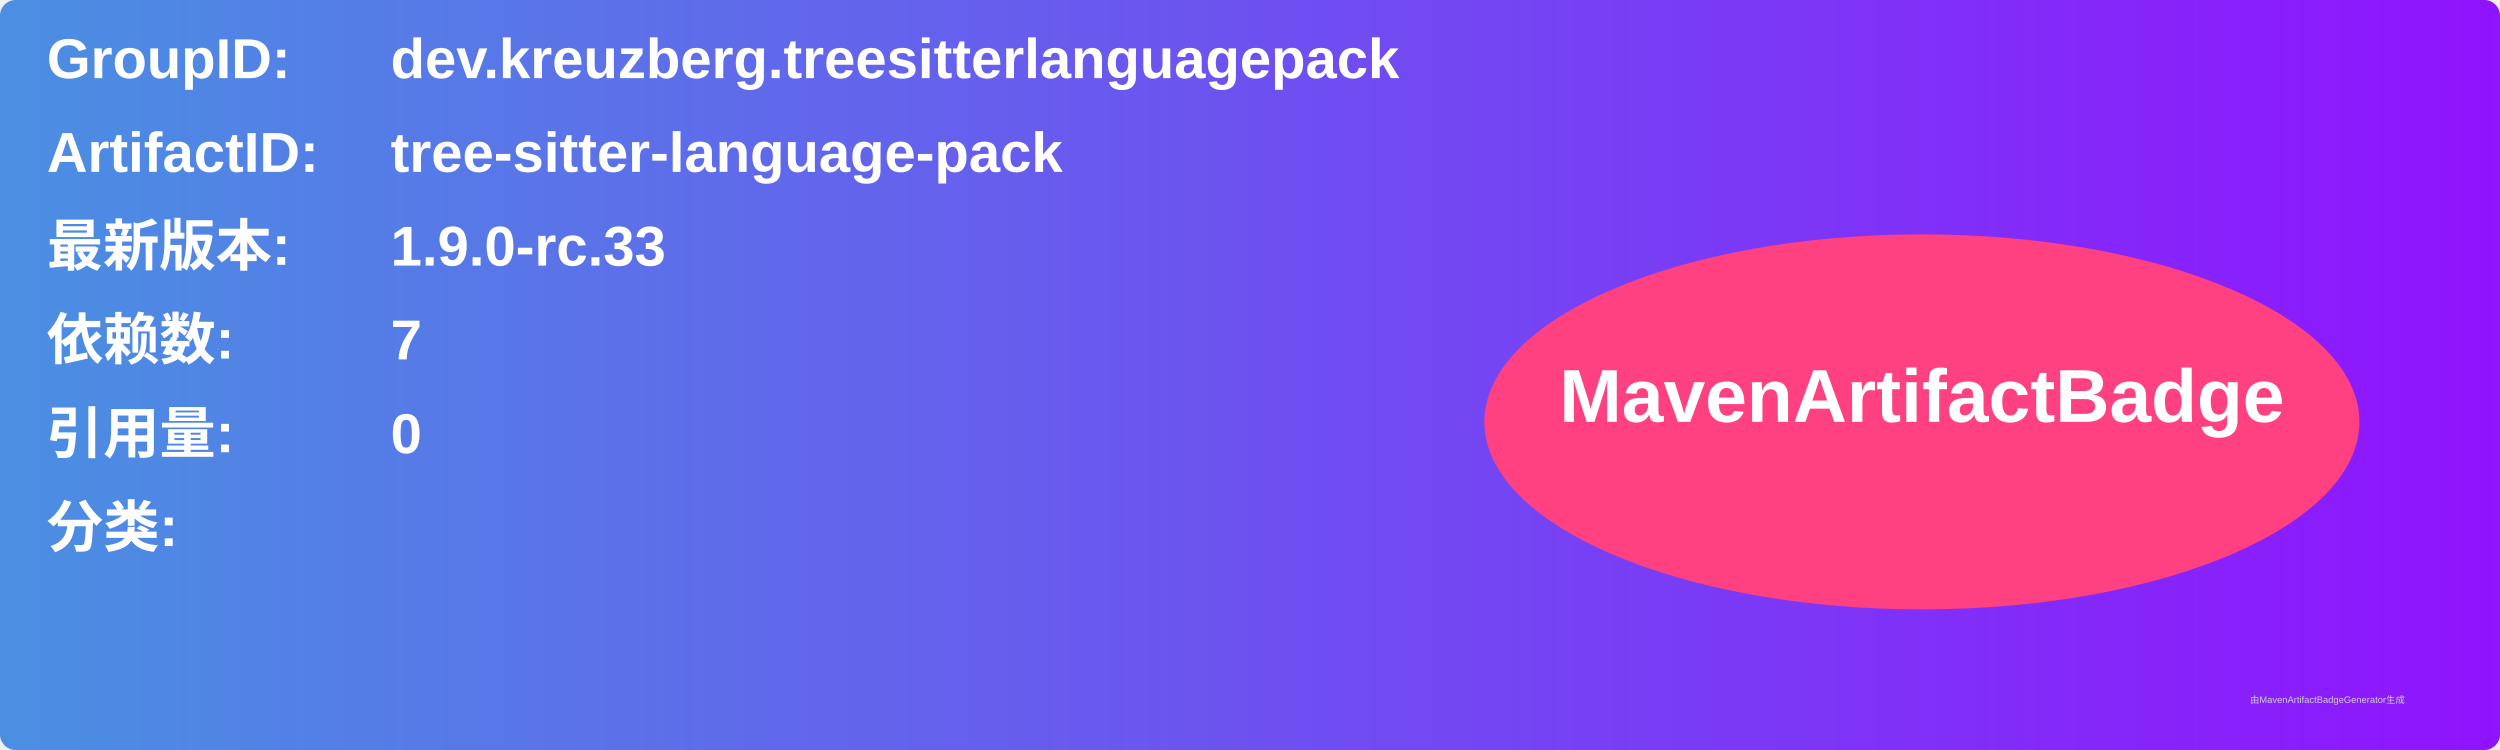
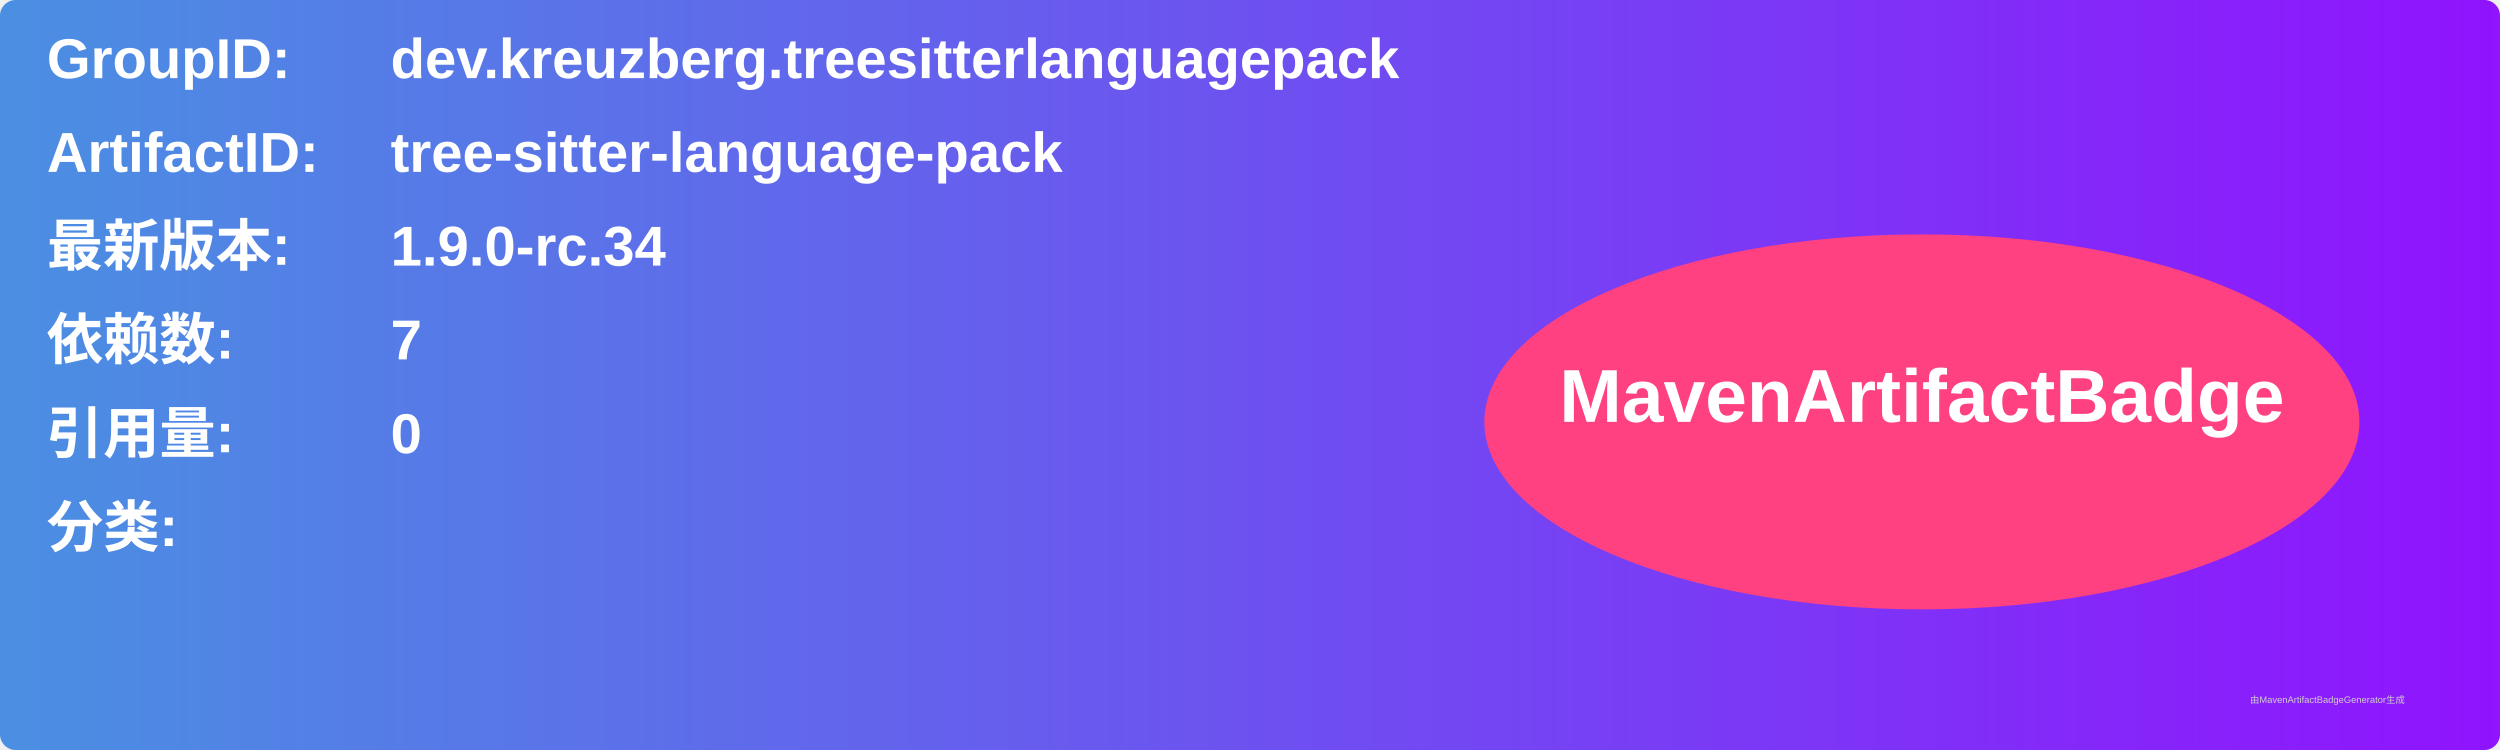
<svg xmlns="http://www.w3.org/2000/svg" width="800" height="240" viewBox="0 0 800 240">
  <linearGradient id="grad" x1="0%" y1="0%" x2="100%" y2="0%">
    <stop offset="0%" stop-color="#4a90e2" />
    <stop offset="100%" stop-color="#9013fe" />
  </linearGradient>
  <rect width="100%" height="100%" rx="5" ry="5" fill="url(#grad)" />
  <g transform="translate(15, 15)">
    <text x="0" y="10" font-family="Arial" font-size="18" fill="white" font-weight="bold" width="260">GroupID:</text>
    <text x="110" y="10" font-family="Arial" font-size="18" fill="white" font-weight="bold" width="460">dev.kreuzberg.treesitterlanguagepack</text>
    <text x="0" y="40" font-family="Arial" font-size="18" fill="white" font-weight="bold" width="260">ArtifactID:</text>
    <text x="110" y="40" font-family="Arial" font-size="18" fill="white" font-weight="bold" width="460">tree-sitter-language-pack</text>
    <text x="0" y="70" font-family="Arial" font-size="18" fill="white" font-weight="bold">最新版本:</text>
    <text x="110" y="70" font-family="Arial" font-size="18" fill="white" font-weight="bold">
-       <tspan font-weight="bold">1.9.0-rc.33</tspan>
+       <tspan font-weight="bold">1.9.0-rc.34</tspan>
    </text>
    <text x="0" y="100" font-family="Arial" font-size="18" fill="white" font-weight="bold">依赖数: </text>
    <text x="110" y="100" font-family="Arial" font-size="18" fill="white">
      <tspan font-weight="bold">7</tspan>
    </text>
    <text x="0" y="130" font-family="Arial" font-size="18" fill="white" font-weight="bold">引用量: </text>
    <text x="110" y="130" font-family="Arial" font-size="18" fill="white">
      <tspan font-weight="bold">0</tspan>
    </text>
    <text x="0" y="160" font-family="Arial" font-size="18" fill="white" font-weight="bold">分类:</text>
    <text x="10" y="190" font-family="Arial" font-size="10" fill="white">
      <tspan font-weight="bold" />
    </text>
    <ellipse cx="600" cy="120" rx="140" ry="60" fill="#ff4081" />
    <text x="600" y="120" text-anchor="middle" font-family="Arial" font-size="24" fill="white" font-weight="bold">MavenArtifactBadge</text>
  </g>
  <text x="720" y="225" font-family="Arial" font-size="3" fill="#d0d0d0">由MavenArtifactBadgeGenerator生成</text>
</svg>
